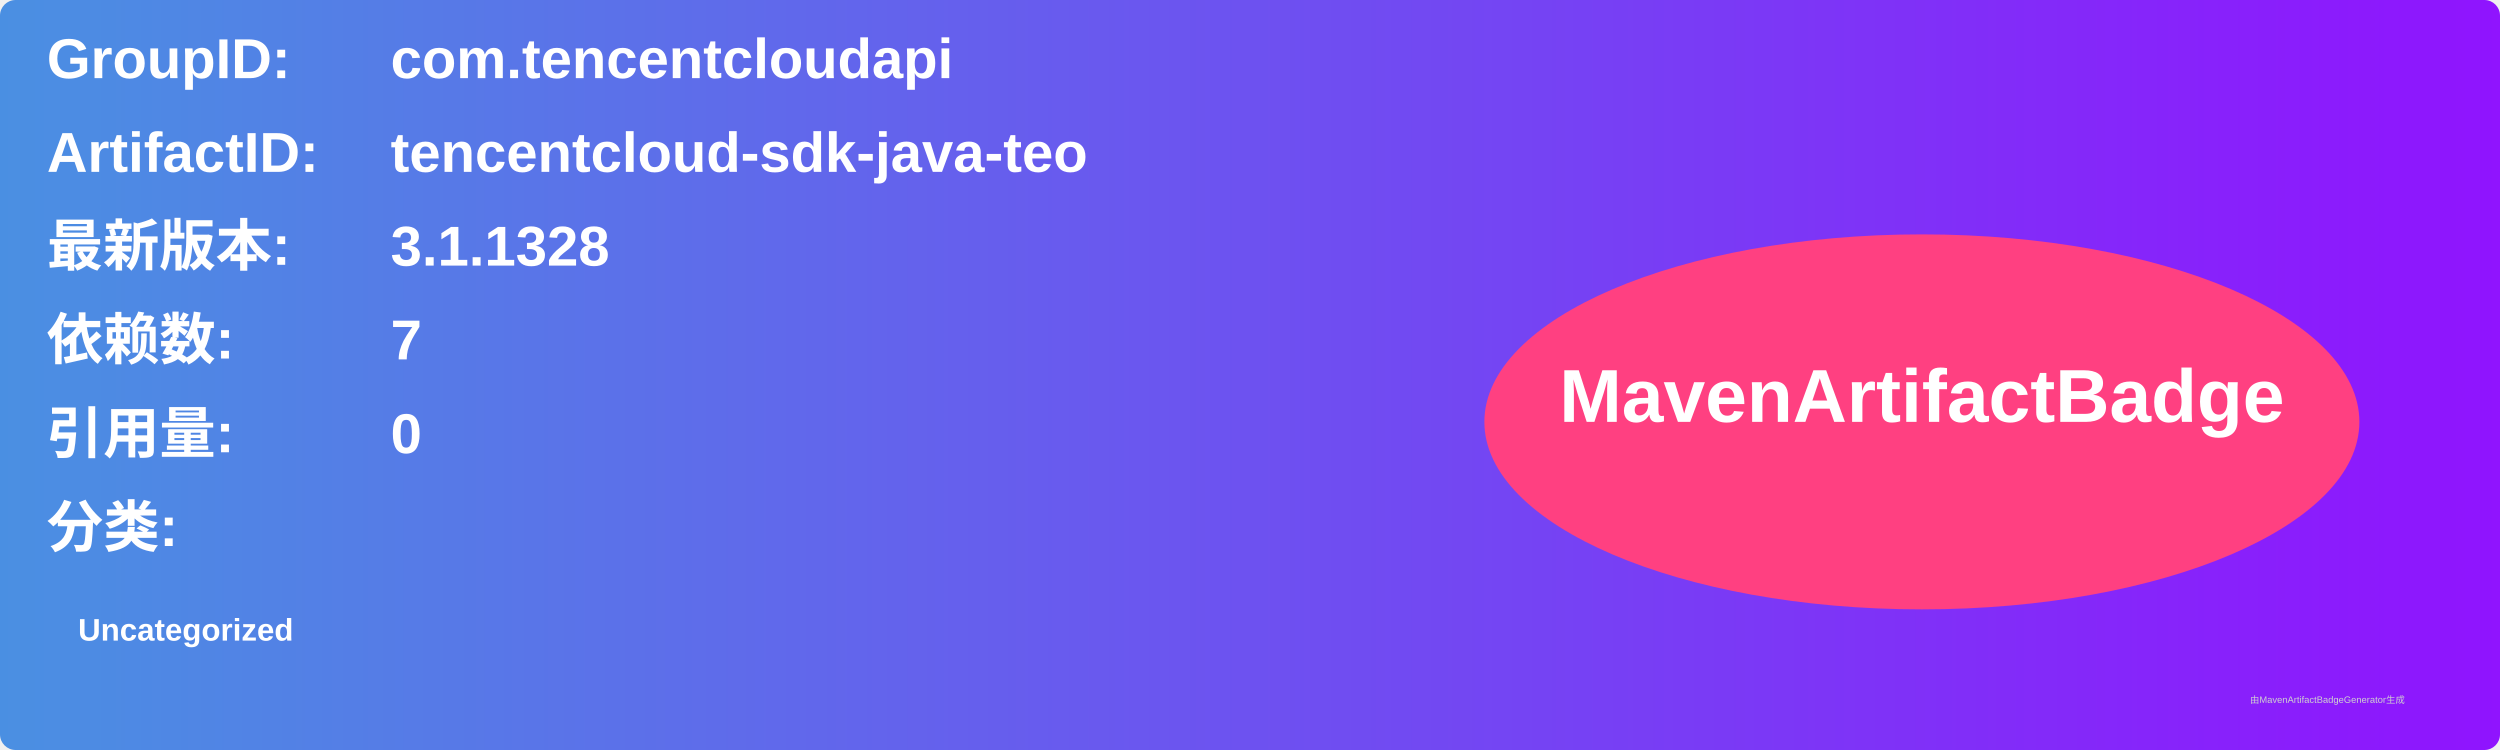
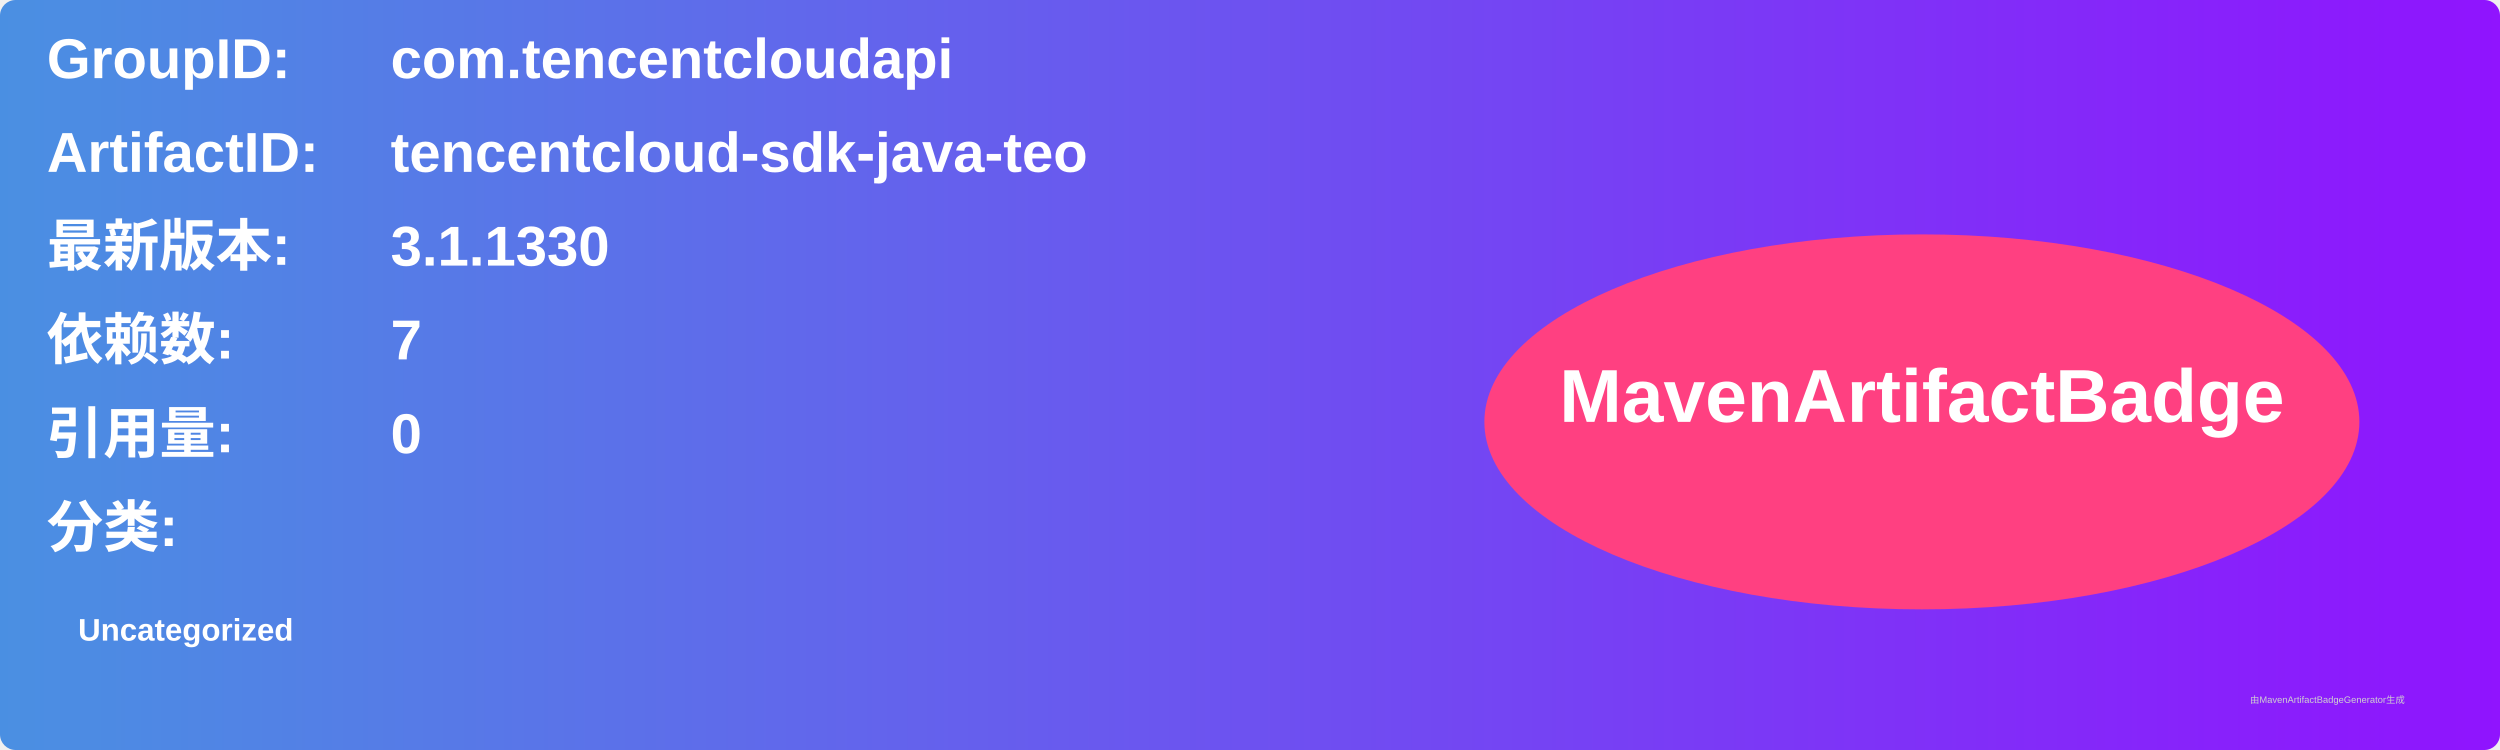
<svg xmlns="http://www.w3.org/2000/svg" width="800" height="240" viewBox="0 0 800 240">
  <linearGradient id="grad" x1="0%" y1="0%" x2="100%" y2="0%">
    <stop offset="0%" stop-color="#4a90e2" />
    <stop offset="100%" stop-color="#9013fe" />
  </linearGradient>
  <rect width="100%" height="100%" rx="5" ry="5" fill="url(#grad)" />
  <g transform="translate(15, 15)">
    <text x="0" y="10" font-family="Arial" font-size="18" fill="white" font-weight="bold" width="260">GroupID:</text>
    <text x="110" y="10" font-family="Arial" font-size="18" fill="white" font-weight="bold" width="460">com.tencentcloudapi</text>
    <text x="0" y="40" font-family="Arial" font-size="18" fill="white" font-weight="bold" width="260">ArtifactID:</text>
    <text x="110" y="40" font-family="Arial" font-size="18" fill="white" font-weight="bold" width="460">tencentcloud-sdk-java-teo</text>
    <text x="0" y="70" font-family="Arial" font-size="18" fill="white" font-weight="bold">最新版本:</text>
    <text x="110" y="70" font-family="Arial" font-size="18" fill="white" font-weight="bold">
-       <tspan font-weight="bold">3.1.1328</tspan>
+       <tspan font-weight="bold">3.1.1330</tspan>
    </text>
    <text x="0" y="100" font-family="Arial" font-size="18" fill="white" font-weight="bold">依赖数: </text>
    <text x="110" y="100" font-family="Arial" font-size="18" fill="white">
      <tspan font-weight="bold">7</tspan>
    </text>
    <text x="0" y="130" font-family="Arial" font-size="18" fill="white" font-weight="bold">引用量: </text>
    <text x="110" y="130" font-family="Arial" font-size="18" fill="white">
      <tspan font-weight="bold">0</tspan>
    </text>
    <text x="0" y="160" font-family="Arial" font-size="18" fill="white" font-weight="bold">分类:</text>
    <text x="10" y="190" font-family="Arial" font-size="10" fill="white">
      <tspan font-weight="bold">Uncategorized</tspan>
    </text>
    <ellipse cx="600" cy="120" rx="140" ry="60" fill="#ff4081" />
    <text x="600" y="120" text-anchor="middle" font-family="Arial" font-size="24" fill="white" font-weight="bold">MavenArtifactBadge</text>
  </g>
  <text x="720" y="225" font-family="Arial" font-size="3" fill="#d0d0d0">由MavenArtifactBadgeGenerator生成</text>
</svg>
